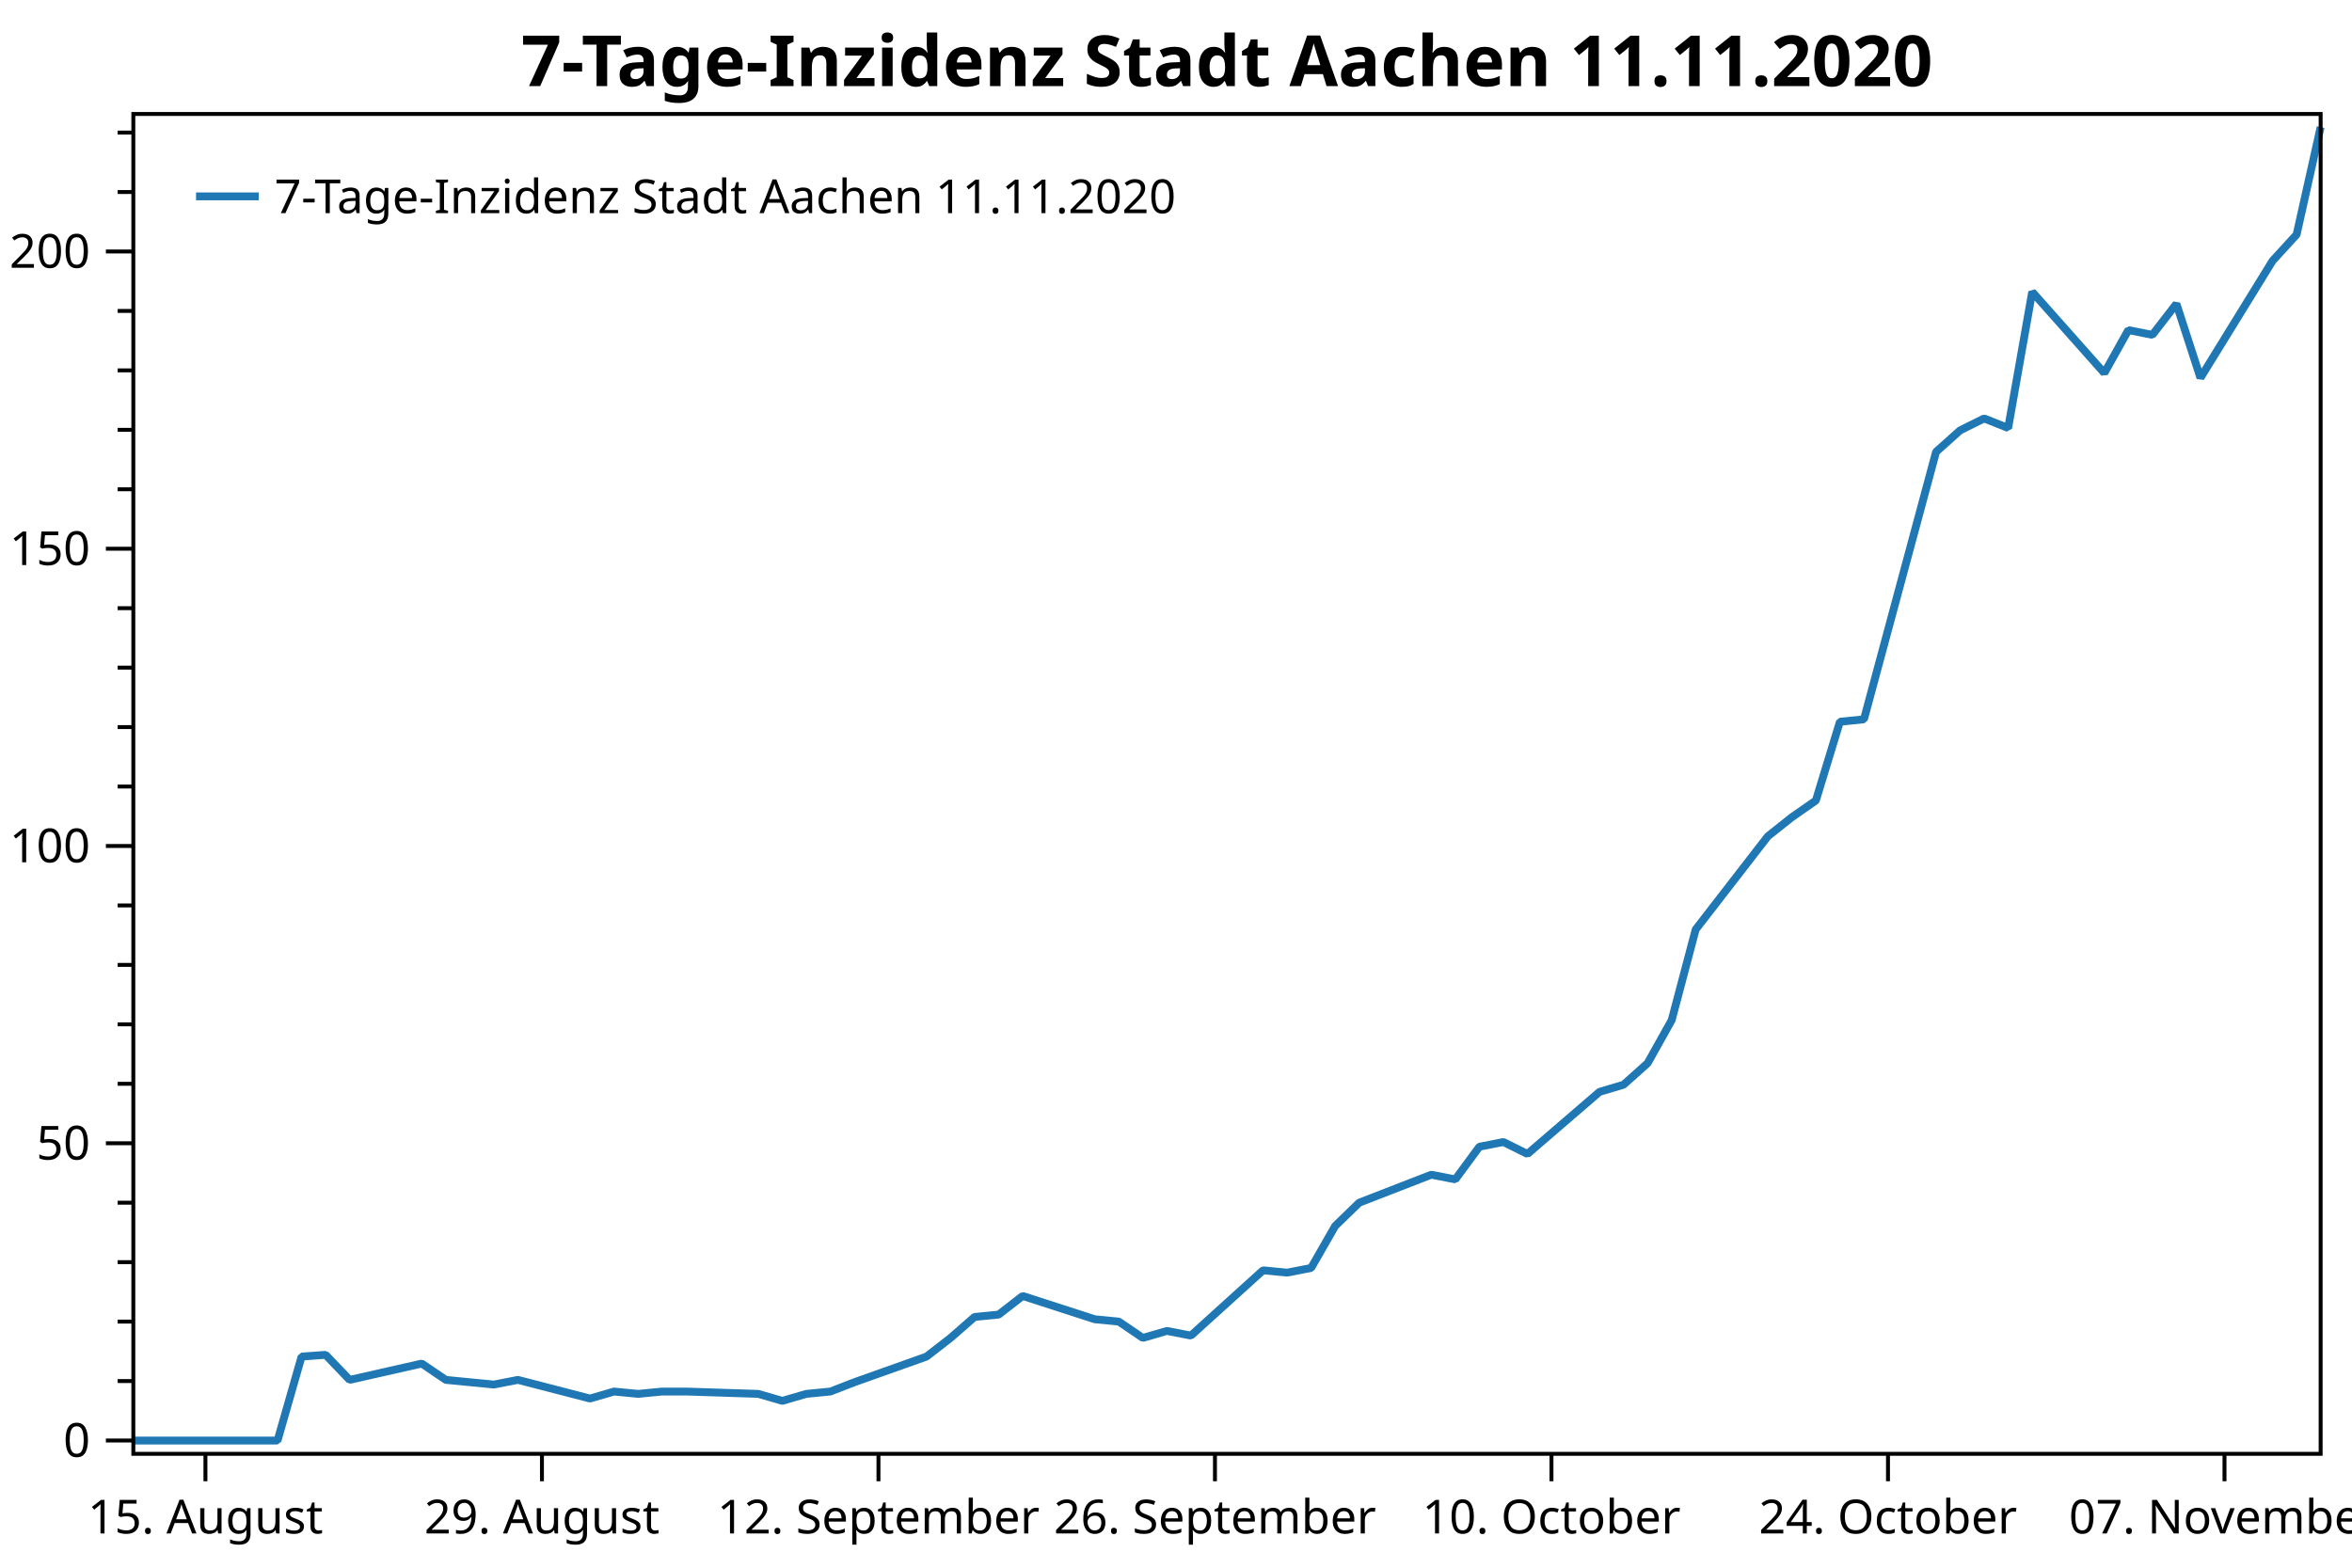
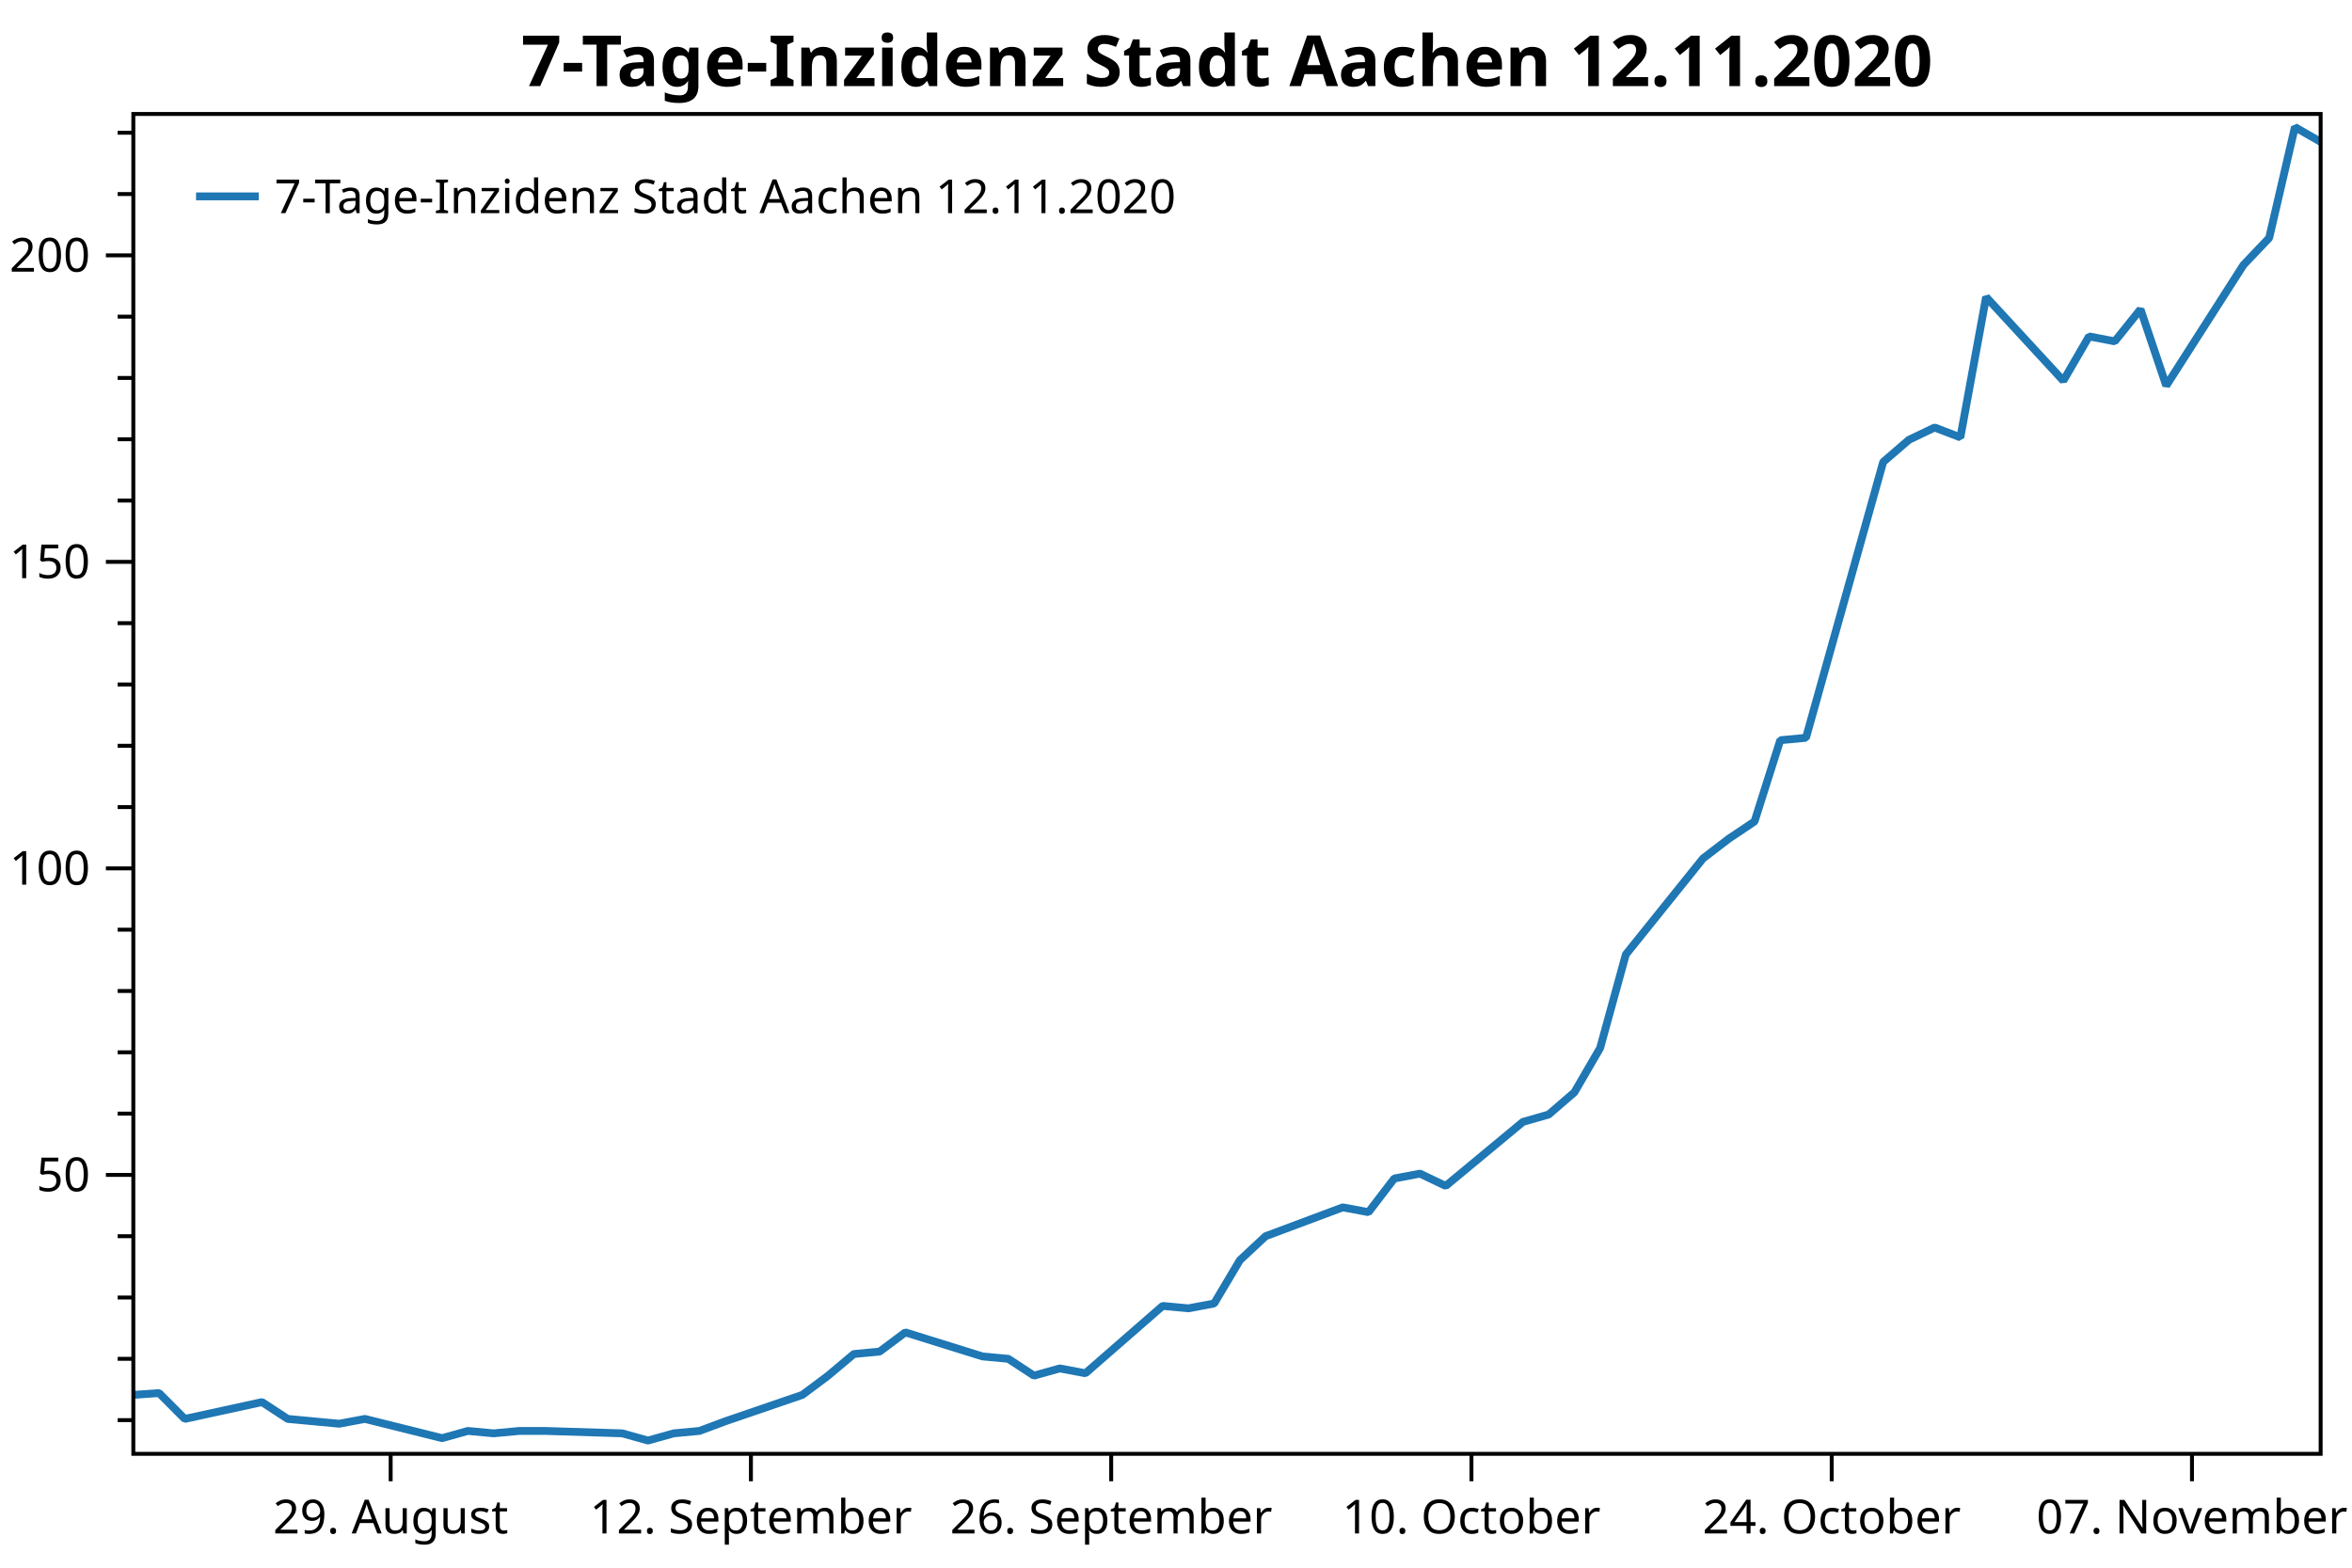
<svg xmlns="http://www.w3.org/2000/svg" width="600" height="400" version="1.1">
  <rect x="0" y="0" width="600" height="400" style="fill:rgb(255,255,255);stroke:none;" />
-   <polyline points="34.012,352.38 30.012,352.38" style="fill:none;stroke:black;stroke-width:1" />
-   <polyline points="34.012,337.21 30.012,337.21" style="fill:none;stroke:black;stroke-width:1" />
-   <polyline points="34.012,322.041 30.012,322.041" style="fill:none;stroke:black;stroke-width:1" />
-   <polyline points="34.012,306.872 30.012,306.872" style="fill:none;stroke:black;stroke-width:1" />
-   <polyline points="34.012,276.533 30.012,276.533" style="fill:none;stroke:black;stroke-width:1" />
-   <polyline points="34.012,261.364 30.012,261.364" style="fill:none;stroke:black;stroke-width:1" />
-   <polyline points="34.012,246.195 30.012,246.195" style="fill:none;stroke:black;stroke-width:1" />
-   <polyline points="34.012,231.025 30.012,231.025" style="fill:none;stroke:black;stroke-width:1" />
-   <polyline points="34.012,200.687 30.012,200.687" style="fill:none;stroke:black;stroke-width:1" />
-   <polyline points="34.012,185.518 30.012,185.518" style="fill:none;stroke:black;stroke-width:1" />
-   <polyline points="34.012,170.348 30.012,170.348" style="fill:none;stroke:black;stroke-width:1" />
-   <polyline points="34.012,155.179 30.012,155.179" style="fill:none;stroke:black;stroke-width:1" />
-   <polyline points="34.012,124.841 30.012,124.841" style="fill:none;stroke:black;stroke-width:1" />
-   <polyline points="34.012,109.671 30.012,109.671" style="fill:none;stroke:black;stroke-width:1" />
-   <polyline points="34.012,94.502 30.012,94.502" style="fill:none;stroke:black;stroke-width:1" />
-   <polyline points="34.012,79.333 30.012,79.333" style="fill:none;stroke:black;stroke-width:1" />
-   <polyline points="34.012,48.994 30.012,48.994" style="fill:none;stroke:black;stroke-width:1" />
-   <polyline points="34.012,33.825 30.012,33.825" style="fill:none;stroke:black;stroke-width:1" />
-   <text dominant-baseline="middle" text-anchor="end" transform="translate(23.012,367.5489)" font-family="Segoe UI" font-size="12" font-weight="400" fill="black">0</text>
-   <text dominant-baseline="middle" text-anchor="end" transform="translate(23.012,291.7026)" font-family="Segoe UI" font-size="12" font-weight="400" fill="black">50</text>
-   <text dominant-baseline="middle" text-anchor="end" transform="translate(23.012,215.8562)" font-family="Segoe UI" font-size="12" font-weight="400" fill="black">100</text>
-   <text dominant-baseline="middle" text-anchor="end" transform="translate(23.012,140.0098)" font-family="Segoe UI" font-size="12" font-weight="400" fill="black">150</text>
-   <text dominant-baseline="middle" text-anchor="end" transform="translate(23.012,64.1635)" font-family="Segoe UI" font-size="12" font-weight="400" fill="black">200</text>
-   <polyline points="34.012,367.549 27.012,367.549" style="fill:none;stroke:black;stroke-width:1" />
-   <polyline points="34.012,291.703 27.012,291.703" style="fill:none;stroke:black;stroke-width:1" />
-   <polyline points="34.012,215.856 27.012,215.856" style="fill:none;stroke:black;stroke-width:1" />
-   <polyline points="34.012,140.01 27.012,140.01" style="fill:none;stroke:black;stroke-width:1" />
-   <polyline points="34.012,64.163 27.012,64.163" style="fill:none;stroke:black;stroke-width:1" />
-   <text dominant-baseline="hanging" text-anchor="middle" transform="translate(52.4072,381.947)" font-family="Segoe UI" font-size="12" font-weight="400" fill="black">15. August</text>
-   <text dominant-baseline="hanging" text-anchor="middle" transform="translate(138.2515,381.947)" font-family="Segoe UI" font-size="12" font-weight="400" fill="black">29. August</text>
-   <text dominant-baseline="hanging" text-anchor="middle" transform="translate(224.0958,381.947)" font-family="Segoe UI" font-size="12" font-weight="400" fill="black">12. September</text>
-   <text dominant-baseline="hanging" text-anchor="middle" transform="translate(309.9401,381.947)" font-family="Segoe UI" font-size="12" font-weight="400" fill="black">26. September</text>
-   <text dominant-baseline="hanging" text-anchor="middle" transform="translate(395.7844,381.947)" font-family="Segoe UI" font-size="12" font-weight="400" fill="black">10. October</text>
-   <text dominant-baseline="hanging" text-anchor="middle" transform="translate(481.6287,381.947)" font-family="Segoe UI" font-size="12" font-weight="400" fill="black">24. October</text>
-   <text dominant-baseline="hanging" text-anchor="middle" transform="translate(567.4731,381.947)" font-family="Segoe UI" font-size="12" font-weight="400" fill="black">07. November</text>
-   <polyline points="52.407,370.947 52.407,377.947" style="fill:none;stroke:black;stroke-width:1" />
-   <polyline points="138.251,370.947 138.251,377.947" style="fill:none;stroke:black;stroke-width:1" />
-   <polyline points="224.096,370.947 224.096,377.947" style="fill:none;stroke:black;stroke-width:1" />
-   <polyline points="309.94,370.947 309.94,377.947" style="fill:none;stroke:black;stroke-width:1" />
-   <polyline points="395.784,370.947 395.784,377.947" style="fill:none;stroke:black;stroke-width:1" />
-   <polyline points="481.629,370.947 481.629,377.947" style="fill:none;stroke:black;stroke-width:1" />
-   <polyline points="567.473,370.947 567.473,377.947" style="fill:none;stroke:black;stroke-width:1" />
-   <polyline points="34.012,367.562 46.276,367.562 64.671,367.562 70.802,367.562 76.934,346.134 83.066,345.687 89.198,352.082 107.593,347.918 113.725,352.082 119.856,352.677 125.988,353.272 132.12,352.082 150.515,356.841 156.647,355.057 162.779,355.651 168.91,355.057 175.042,355.057 193.437,355.651 199.569,357.436 205.701,355.651 211.832,355.057 217.964,352.677 236.359,346.134 242.491,341.375 248.623,336.021 254.755,335.426 260.886,330.667 279.281,336.615 285.413,337.21 291.545,341.375 297.677,339.59 303.808,340.78 322.204,324.123 328.335,324.718 334.467,323.528 340.599,312.821 346.731,306.872 365.126,299.733 371.257,300.923 377.389,292.595 383.521,291.386 389.653,294.432 408.048,278.59 414.18,276.762 420.311,271.279 426.443,260.311 432.575,237.157 450.97,213.395 457.102,208.52 463.233,204.255 469.365,184.148 475.497,183.539 493.892,115.296 500.024,109.813 506.156,106.766 512.287,109.203 518.419,74.473 536.814,95.189 542.946,84.222 549.078,85.44 555.21,77.519 561.341,96.408 579.736,66.552 585.868,59.85 592,32.431" style="fill:none;stroke:rgb(31,119,180);stroke-width:2;stroke-linejoin:bevel" />
-   <text dominant-baseline="hanging" text-anchor="middle" transform="translate(313.006,8)" font-family="Segoe UI" font-size="18" font-weight="700" fill="black">7-Tage-Inzidenz Stadt Aachen 11.11.2020</text>
+   <polyline points="34.012,362.348 30.012,362.348" style="fill:none;stroke:black;stroke-width:1" />
+   <polyline points="34.012,346.706 30.012,346.706" style="fill:none;stroke:black;stroke-width:1" />
+   <polyline points="34.012,331.064 30.012,331.064" style="fill:none;stroke:black;stroke-width:1" />
+   <polyline points="34.012,315.423 30.012,315.423" style="fill:none;stroke:black;stroke-width:1" />
+   <polyline points="34.012,284.139 30.012,284.139" style="fill:none;stroke:black;stroke-width:1" />
+   <polyline points="34.012,268.497 30.012,268.497" style="fill:none;stroke:black;stroke-width:1" />
+   <polyline points="34.012,252.855 30.012,252.855" style="fill:none;stroke:black;stroke-width:1" />
+   <polyline points="34.012,237.213 30.012,237.213" style="fill:none;stroke:black;stroke-width:1" />
+   <polyline points="34.012,205.929 30.012,205.929" style="fill:none;stroke:black;stroke-width:1" />
+   <polyline points="34.012,190.287 30.012,190.287" style="fill:none;stroke:black;stroke-width:1" />
+   <polyline points="34.012,174.645 30.012,174.645" style="fill:none;stroke:black;stroke-width:1" />
+   <polyline points="34.012,159.004 30.012,159.004" style="fill:none;stroke:black;stroke-width:1" />
+   <polyline points="34.012,127.72 30.012,127.72" style="fill:none;stroke:black;stroke-width:1" />
+   <polyline points="34.012,112.078 30.012,112.078" style="fill:none;stroke:black;stroke-width:1" />
+   <polyline points="34.012,96.436 30.012,96.436" style="fill:none;stroke:black;stroke-width:1" />
+   <polyline points="34.012,80.794 30.012,80.794" style="fill:none;stroke:black;stroke-width:1" />
+   <polyline points="34.012,49.51 30.012,49.51" style="fill:none;stroke:black;stroke-width:1" />
+   <polyline points="34.012,33.868 30.012,33.868" style="fill:none;stroke:black;stroke-width:1" />
+   <text dominant-baseline="middle" text-anchor="end" transform="translate(23.012,299.7806)" font-family="Segoe UI" font-size="12" font-weight="400" fill="black">50</text>
+   <text dominant-baseline="middle" text-anchor="end" transform="translate(23.012,221.5711)" font-family="Segoe UI" font-size="12" font-weight="400" fill="black">100</text>
+   <text dominant-baseline="middle" text-anchor="end" transform="translate(23.012,143.3616)" font-family="Segoe UI" font-size="12" font-weight="400" fill="black">150</text>
+   <text dominant-baseline="middle" text-anchor="end" transform="translate(23.012,65.1521)" font-family="Segoe UI" font-size="12" font-weight="400" fill="black">200</text>
+   <polyline points="34.012,299.781 27.012,299.781" style="fill:none;stroke:black;stroke-width:1" />
+   <polyline points="34.012,221.571 27.012,221.571" style="fill:none;stroke:black;stroke-width:1" />
+   <polyline points="34.012,143.362 27.012,143.362" style="fill:none;stroke:black;stroke-width:1" />
+   <polyline points="34.012,65.152 27.012,65.152" style="fill:none;stroke:black;stroke-width:1" />
+   <text dominant-baseline="hanging" text-anchor="middle" transform="translate(99.6576,381.947)" font-family="Segoe UI" font-size="12" font-weight="400" fill="black">29. August</text>
+   <text dominant-baseline="hanging" text-anchor="middle" transform="translate(191.5616,381.947)" font-family="Segoe UI" font-size="12" font-weight="400" fill="black">12. September</text>
+   <text dominant-baseline="hanging" text-anchor="middle" transform="translate(283.4655,381.947)" font-family="Segoe UI" font-size="12" font-weight="400" fill="black">26. September</text>
+   <text dominant-baseline="hanging" text-anchor="middle" transform="translate(375.3694,381.947)" font-family="Segoe UI" font-size="12" font-weight="400" fill="black">10. October</text>
+   <text dominant-baseline="hanging" text-anchor="middle" transform="translate(467.2733,381.947)" font-family="Segoe UI" font-size="12" font-weight="400" fill="black">24. October</text>
+   <text dominant-baseline="hanging" text-anchor="middle" transform="translate(559.1772,381.947)" font-family="Segoe UI" font-size="12" font-weight="400" fill="black">07. November</text>
+   <polyline points="99.658,370.947 99.658,377.947" style="fill:none;stroke:black;stroke-width:1" />
+   <polyline points="191.562,370.947 191.562,377.947" style="fill:none;stroke:black;stroke-width:1" />
+   <polyline points="283.466,370.947 283.466,377.947" style="fill:none;stroke:black;stroke-width:1" />
+   <polyline points="375.369,370.947 375.369,377.947" style="fill:none;stroke:black;stroke-width:1" />
+   <polyline points="467.273,370.947 467.273,377.947" style="fill:none;stroke:black;stroke-width:1" />
+   <polyline points="559.177,370.947 559.177,377.947" style="fill:none;stroke:black;stroke-width:1" />
+   <polyline points="34.012,355.907 40.577,355.447 47.141,362.041 66.835,357.748 73.399,362.041 79.964,362.655 86.528,363.268 93.093,362.041 112.787,366.949 119.351,365.108 125.916,365.722 132.481,365.108 139.045,365.108 158.739,365.722 165.303,367.562 171.868,365.722 178.432,365.108 184.997,362.655 204.691,355.907 211.255,351 217.82,345.479 224.384,344.866 230.949,339.959 250.643,346.093 257.207,346.706 263.772,351 270.336,349.16 276.901,350.387 296.595,333.211 303.159,333.825 309.724,332.598 316.288,321.557 322.853,315.423 342.546,308.062 349.111,309.288 355.676,300.701 362.24,299.454 368.805,302.595 388.498,286.26 395.063,284.375 401.628,278.72 408.192,267.411 414.757,243.536 434.45,219.033 441.015,214.006 447.58,209.608 454.144,188.875 460.709,188.247 480.402,117.878 486.967,112.224 493.531,109.082 500.096,111.595 506.661,75.783 526.354,97.145 532.919,85.835 539.484,87.092 546.048,78.924 552.613,98.401 572.306,67.615 578.871,60.704 585.435,32.431 592,36.201" style="fill:none;stroke:rgb(31,119,180);stroke-width:2;stroke-linejoin:bevel" />
+   <text dominant-baseline="hanging" text-anchor="middle" transform="translate(313.006,8)" font-family="Segoe UI" font-size="18" font-weight="700" fill="black">7-Tage-Inzidenz Stadt Aachen 12.11.2020</text>
  <polygon points="34.012,29.079 592,29.079 592,370.947 34.012,370.947" style="fill:none;stroke:black;stroke-width:1" />
  <polygon points="42.012,37.08 247.014,37.08 247.014,63.133 42.012,63.133" style="fill:none;stroke:none;" />
-   <text dominant-baseline="hanging" text-anchor="start" transform="translate(70.012,45.0795)" font-family="Segoe UI" font-size="12" font-weight="400" fill="black">7-Tage-Inzidenz Stadt Aachen 11.11.2020</text>
+   <text dominant-baseline="hanging" text-anchor="start" transform="translate(70.012,45.0795)" font-family="Segoe UI" font-size="12" font-weight="400" fill="black">7-Tage-Inzidenz Stadt Aachen 12.11.2020</text>
  <polyline points="50.012,50.106 66.012,50.106" style="fill:none;stroke:rgb(31,119,180);stroke-width:2" />
</svg>
